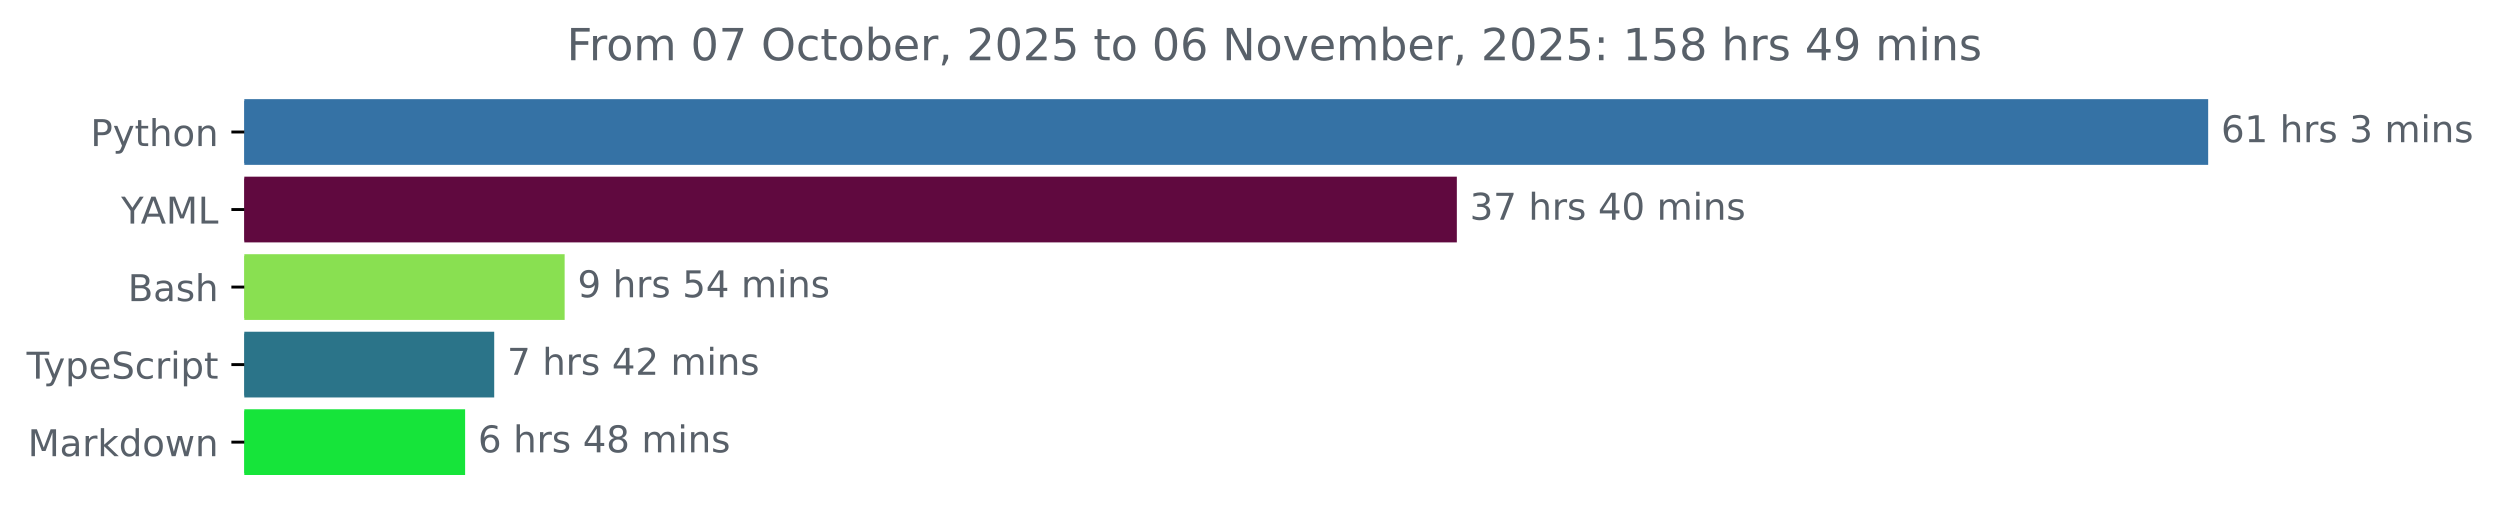
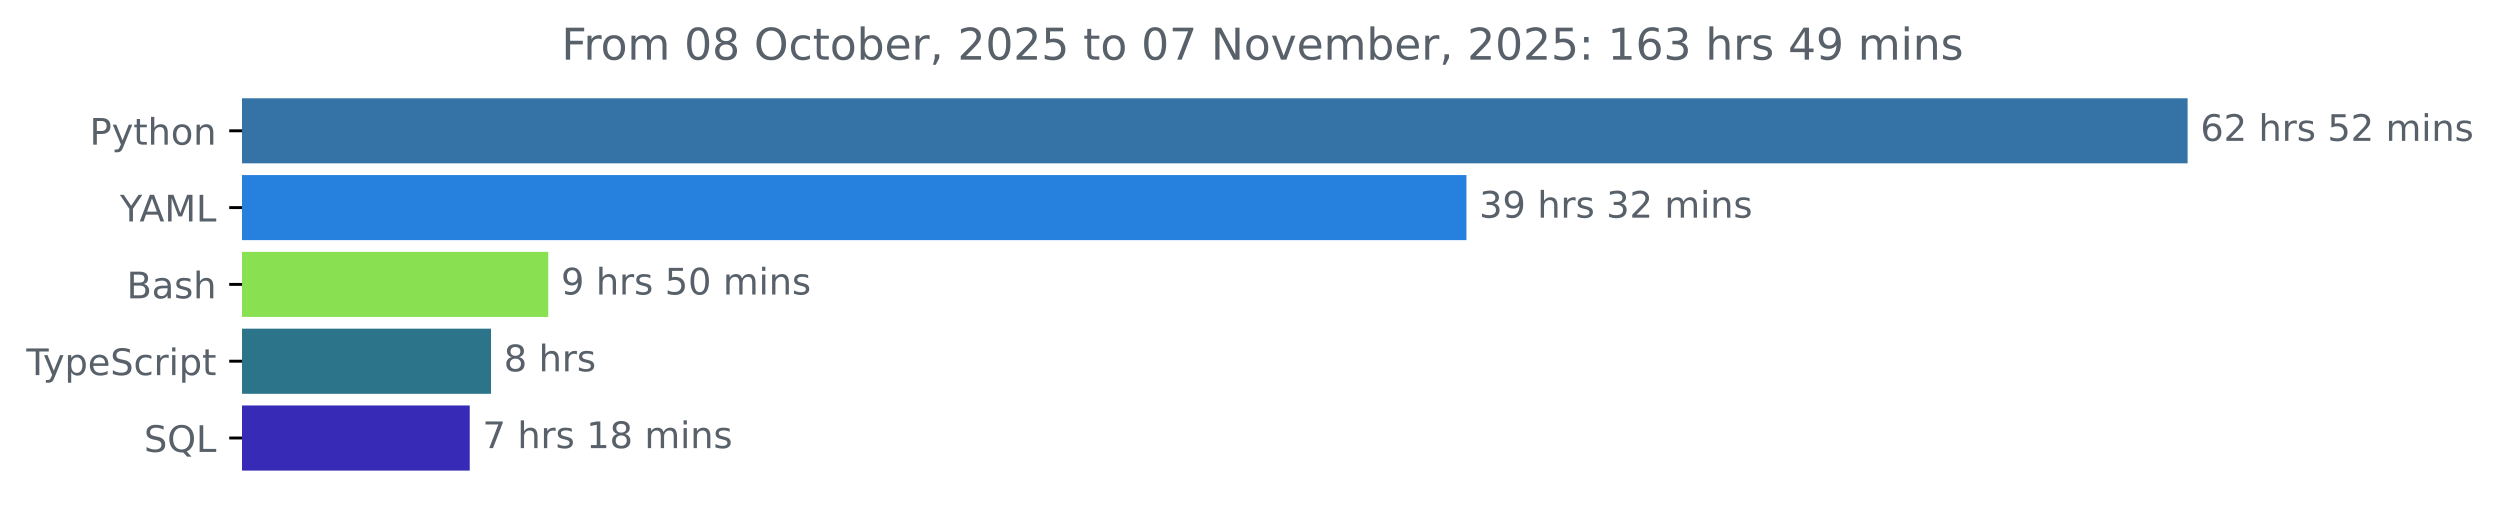
- <svg xmlns="http://www.w3.org/2000/svg" xmlns:xlink="http://www.w3.org/1999/xlink" width="677.144pt" height="140.398pt" viewBox="0 0 677.144 140.398" version="1.1">
+ <svg xmlns="http://www.w3.org/2000/svg" xmlns:xlink="http://www.w3.org/1999/xlink" width="683.507pt" height="140.398pt" viewBox="0 0 683.507 140.398" version="1.1">
  <defs>
    <style type="text/css">*{stroke-linejoin: round; stroke-linecap: butt}</style>
  </defs>
  <g id="figure_1">
    <g id="patch_1">
-       <path d="M -0 140.398  L 677.144 140.398  L 677.144 0  L -0 0  L -0 140.398  z " style="fill: none" />
+       <path d="M -0 140.398  L 683.507 140.398  L 683.507 0  L -0 0  L -0 140.398  z " style="fill: none" />
    </g>
    <g id="axes_1">
      <g id="patch_2">
-         <path d="M 66.17 27.358  L 597.599 27.358  L 597.599 44.158  L 66.17 44.158  z " clip-path="url(#p593eac922d)" style="fill: #3572a5; stroke: #3572a5; stroke-linejoin: miter" />
+         <path d="M 66.17 27.358  L 597.599 27.358  L 597.599 44.158  L 66.17 44.158  z " clip-path="url(#pe3e52dd990)" style="fill: #3572a5; stroke: #3572a5; stroke-linejoin: miter" />
      </g>
      <g id="patch_3">
-         <path d="M 66.17 48.358  L 394.097 48.358  L 394.097 65.158  L 66.17 65.158  z " clip-path="url(#p593eac922d)" style="fill: #60093f; stroke: #60093f; stroke-linejoin: miter" />
+         <path d="M 66.17 48.358  L 400.425 48.358  L 400.425 65.158  L 66.17 65.158  z " clip-path="url(#pe3e52dd990)" style="fill: #2580de; stroke: #2580de; stroke-linejoin: miter" />
      </g>
      <g id="patch_4">
-         <path d="M 66.17 69.358  L 152.438 69.358  L 152.438 86.158  L 66.17 86.158  z " clip-path="url(#p593eac922d)" style="fill: #89e051; stroke: #89e051; stroke-linejoin: miter" />
+         <path d="M 66.17 69.358  L 149.388 69.358  L 149.388 86.158  L 66.17 86.158  z " clip-path="url(#pe3e52dd990)" style="fill: #89e051; stroke: #89e051; stroke-linejoin: miter" />
      </g>
      <g id="patch_5">
-         <path d="M 66.17 90.358  L 133.359 90.358  L 133.359 107.158  L 66.17 107.158  z " clip-path="url(#p593eac922d)" style="fill: #2b7489; stroke: #2b7489; stroke-linejoin: miter" />
+         <path d="M 66.17 90.358  L 133.741 90.358  L 133.741 107.158  L 66.17 107.158  z " clip-path="url(#pe3e52dd990)" style="fill: #2b7489; stroke: #2b7489; stroke-linejoin: miter" />
      </g>
      <g id="patch_6">
-         <path d="M 66.17 111.358  L 125.479 111.358  L 125.479 128.158  L 66.17 128.158  z " clip-path="url(#p593eac922d)" style="fill: #16e43a; stroke: #16e43a; stroke-linejoin: miter" />
+         <path d="M 66.17 111.358  L 127.926 111.358  L 127.926 128.158  L 66.17 128.158  z " clip-path="url(#pe3e52dd990)" style="fill: #362ab6; stroke: #362ab6; stroke-linejoin: miter" />
      </g>
      <g id="matplotlib.axis_1" />
      <g id="matplotlib.axis_2">
        <g id="ytick_1">
          <g id="line2d_1">
            <defs>
-               <path id="mde42cbfc48" d="M 0 0  L -3.5 0  " style="stroke: #000000; stroke-width: 0.8" />
+               <path id="mdf4b9f01d6" d="M 0 0  L -3.5 0  " style="stroke: #000000; stroke-width: 0.8" />
            </defs>
            <g>
-               <use xlink:href="#mde42cbfc48" x="66.17" y="35.758" style="stroke: #000000; stroke-width: 0.8" />
+               <use xlink:href="#mdf4b9f01d6" x="66.17" y="35.758" style="stroke: #000000; stroke-width: 0.8" />
            </g>
          </g>
          <g id="text_1">
            <g style="fill: #586069" transform="translate(24.50781 39.55734) scale(0.1 -0.1)">
              <defs>
                <path id="DejaVuSans-50" d="M 1259 4147  L 1259 2394  L 2053 2394  Q 2494 2394 2734 2622  Q 2975 2850 2975 3272  Q 2975 3691 2734 3919  Q 2494 4147 2053 4147  L 1259 4147  z M 628 4666  L 2053 4666  Q 2838 4666 3239 4311  Q 3641 3956 3641 3272  Q 3641 2581 3239 2228  Q 2838 1875 2053 1875  L 1259 1875  L 1259 0  L 628 0  L 628 4666  z " transform="scale(0.015625)" />
                <path id="DejaVuSans-79" d="M 2059 -325  Q 1816 -950 1584 -1140  Q 1353 -1331 966 -1331  L 506 -1331  L 506 -850  L 844 -850  Q 1081 -850 1212 -737  Q 1344 -625 1503 -206  L 1606 56  L 191 3500  L 800 3500  L 1894 763  L 2988 3500  L 3597 3500  L 2059 -325  z " transform="scale(0.015625)" />
                <path id="DejaVuSans-74" d="M 1172 4494  L 1172 3500  L 2356 3500  L 2356 3053  L 1172 3053  L 1172 1153  Q 1172 725 1289 603  Q 1406 481 1766 481  L 2356 481  L 2356 0  L 1766 0  Q 1100 0 847 248  Q 594 497 594 1153  L 594 3053  L 172 3053  L 172 3500  L 594 3500  L 594 4494  L 1172 4494  z " transform="scale(0.015625)" />
                <path id="DejaVuSans-68" d="M 3513 2113  L 3513 0  L 2938 0  L 2938 2094  Q 2938 2591 2744 2837  Q 2550 3084 2163 3084  Q 1697 3084 1428 2787  Q 1159 2491 1159 1978  L 1159 0  L 581 0  L 581 4863  L 1159 4863  L 1159 2956  Q 1366 3272 1645 3428  Q 1925 3584 2291 3584  Q 2894 3584 3203 3211  Q 3513 2838 3513 2113  z " transform="scale(0.015625)" />
                <path id="DejaVuSans-6f" d="M 1959 3097  Q 1497 3097 1228 2736  Q 959 2375 959 1747  Q 959 1119 1226 758  Q 1494 397 1959 397  Q 2419 397 2687 759  Q 2956 1122 2956 1747  Q 2956 2369 2687 2733  Q 2419 3097 1959 3097  z M 1959 3584  Q 2709 3584 3137 3096  Q 3566 2609 3566 1747  Q 3566 888 3137 398  Q 2709 -91 1959 -91  Q 1206 -91 779 398  Q 353 888 353 1747  Q 353 2609 779 3096  Q 1206 3584 1959 3584  z " transform="scale(0.015625)" />
                <path id="DejaVuSans-6e" d="M 3513 2113  L 3513 0  L 2938 0  L 2938 2094  Q 2938 2591 2744 2837  Q 2550 3084 2163 3084  Q 1697 3084 1428 2787  Q 1159 2491 1159 1978  L 1159 0  L 581 0  L 581 3500  L 1159 3500  L 1159 2956  Q 1366 3272 1645 3428  Q 1925 3584 2291 3584  Q 2894 3584 3203 3211  Q 3513 2838 3513 2113  z " transform="scale(0.015625)" />
              </defs>
              <use xlink:href="#DejaVuSans-50" />
              <use xlink:href="#DejaVuSans-79" x="60.303" />
              <use xlink:href="#DejaVuSans-74" x="119.482" />
              <use xlink:href="#DejaVuSans-68" x="158.691" />
              <use xlink:href="#DejaVuSans-6f" x="222.07" />
              <use xlink:href="#DejaVuSans-6e" x="283.252" />
            </g>
          </g>
        </g>
        <g id="ytick_2">
          <g id="line2d_2">
            <g>
-               <use xlink:href="#mde42cbfc48" x="66.17" y="56.758" style="stroke: #000000; stroke-width: 0.8" />
+               <use xlink:href="#mdf4b9f01d6" x="66.17" y="56.758" style="stroke: #000000; stroke-width: 0.8" />
            </g>
          </g>
          <g id="text_2">
            <g style="fill: #586069" transform="translate(32.79688 60.55734) scale(0.1 -0.1)">
              <defs>
                <path id="DejaVuSans-59" d="M -13 4666  L 666 4666  L 1959 2747  L 3244 4666  L 3922 4666  L 2272 2222  L 2272 0  L 1638 0  L 1638 2222  L -13 4666  z " transform="scale(0.015625)" />
                <path id="DejaVuSans-41" d="M 2188 4044  L 1331 1722  L 3047 1722  L 2188 4044  z M 1831 4666  L 2547 4666  L 4325 0  L 3669 0  L 3244 1197  L 1141 1197  L 716 0  L 50 0  L 1831 4666  z " transform="scale(0.015625)" />
                <path id="DejaVuSans-4d" d="M 628 4666  L 1569 4666  L 2759 1491  L 3956 4666  L 4897 4666  L 4897 0  L 4281 0  L 4281 4097  L 3078 897  L 2444 897  L 1241 4097  L 1241 0  L 628 0  L 628 4666  z " transform="scale(0.015625)" />
                <path id="DejaVuSans-4c" d="M 628 4666  L 1259 4666  L 1259 531  L 3531 531  L 3531 0  L 628 0  L 628 4666  z " transform="scale(0.015625)" />
              </defs>
              <use xlink:href="#DejaVuSans-59" />
              <use xlink:href="#DejaVuSans-41" x="53.334" />
              <use xlink:href="#DejaVuSans-4d" x="121.742" />
              <use xlink:href="#DejaVuSans-4c" x="208.021" />
            </g>
          </g>
        </g>
        <g id="ytick_3">
          <g id="line2d_3">
            <g>
-               <use xlink:href="#mde42cbfc48" x="66.17" y="77.758" style="stroke: #000000; stroke-width: 0.8" />
+               <use xlink:href="#mdf4b9f01d6" x="66.17" y="77.758" style="stroke: #000000; stroke-width: 0.8" />
            </g>
          </g>
          <g id="text_3">
            <g style="fill: #586069" transform="translate(34.63437 81.55734) scale(0.1 -0.1)">
              <defs>
                <path id="DejaVuSans-42" d="M 1259 2228  L 1259 519  L 2272 519  Q 2781 519 3026 730  Q 3272 941 3272 1375  Q 3272 1813 3026 2020  Q 2781 2228 2272 2228  L 1259 2228  z M 1259 4147  L 1259 2741  L 2194 2741  Q 2656 2741 2882 2914  Q 3109 3088 3109 3444  Q 3109 3797 2882 3972  Q 2656 4147 2194 4147  L 1259 4147  z M 628 4666  L 2241 4666  Q 2963 4666 3353 4366  Q 3744 4066 3744 3513  Q 3744 3084 3544 2831  Q 3344 2578 2956 2516  Q 3422 2416 3680 2098  Q 3938 1781 3938 1306  Q 3938 681 3513 340  Q 3088 0 2303 0  L 628 0  L 628 4666  z " transform="scale(0.015625)" />
                <path id="DejaVuSans-61" d="M 2194 1759  Q 1497 1759 1228 1600  Q 959 1441 959 1056  Q 959 750 1161 570  Q 1363 391 1709 391  Q 2188 391 2477 730  Q 2766 1069 2766 1631  L 2766 1759  L 2194 1759  z M 3341 1997  L 3341 0  L 2766 0  L 2766 531  Q 2569 213 2275 61  Q 1981 -91 1556 -91  Q 1019 -91 701 211  Q 384 513 384 1019  Q 384 1609 779 1909  Q 1175 2209 1959 2209  L 2766 2209  L 2766 2266  Q 2766 2663 2505 2880  Q 2244 3097 1772 3097  Q 1472 3097 1187 3025  Q 903 2953 641 2809  L 641 3341  Q 956 3463 1253 3523  Q 1550 3584 1831 3584  Q 2591 3584 2966 3190  Q 3341 2797 3341 1997  z " transform="scale(0.015625)" />
                <path id="DejaVuSans-73" d="M 2834 3397  L 2834 2853  Q 2591 2978 2328 3040  Q 2066 3103 1784 3103  Q 1356 3103 1142 2972  Q 928 2841 928 2578  Q 928 2378 1081 2264  Q 1234 2150 1697 2047  L 1894 2003  Q 2506 1872 2764 1633  Q 3022 1394 3022 966  Q 3022 478 2636 193  Q 2250 -91 1575 -91  Q 1294 -91 989 -36  Q 684 19 347 128  L 347 722  Q 666 556 975 473  Q 1284 391 1588 391  Q 1994 391 2212 530  Q 2431 669 2431 922  Q 2431 1156 2273 1281  Q 2116 1406 1581 1522  L 1381 1569  Q 847 1681 609 1914  Q 372 2147 372 2553  Q 372 3047 722 3315  Q 1072 3584 1716 3584  Q 2034 3584 2315 3537  Q 2597 3491 2834 3397  z " transform="scale(0.015625)" />
              </defs>
              <use xlink:href="#DejaVuSans-42" />
              <use xlink:href="#DejaVuSans-61" x="68.604" />
              <use xlink:href="#DejaVuSans-73" x="129.883" />
              <use xlink:href="#DejaVuSans-68" x="181.982" />
            </g>
          </g>
        </g>
        <g id="ytick_4">
          <g id="line2d_4">
            <g>
-               <use xlink:href="#mde42cbfc48" x="66.17" y="98.758" style="stroke: #000000; stroke-width: 0.8" />
+               <use xlink:href="#mdf4b9f01d6" x="66.17" y="98.758" style="stroke: #000000; stroke-width: 0.8" />
            </g>
          </g>
          <g id="text_4">
            <g style="fill: #586069" transform="translate(7.2 102.5573) scale(0.1 -0.1)">
              <defs>
                <path id="DejaVuSans-54" d="M -19 4666  L 3928 4666  L 3928 4134  L 2272 4134  L 2272 0  L 1638 0  L 1638 4134  L -19 4134  L -19 4666  z " transform="scale(0.015625)" />
                <path id="DejaVuSans-70" d="M 1159 525  L 1159 -1331  L 581 -1331  L 581 3500  L 1159 3500  L 1159 2969  Q 1341 3281 1617 3432  Q 1894 3584 2278 3584  Q 2916 3584 3314 3078  Q 3713 2572 3713 1747  Q 3713 922 3314 415  Q 2916 -91 2278 -91  Q 1894 -91 1617 61  Q 1341 213 1159 525  z M 3116 1747  Q 3116 2381 2855 2742  Q 2594 3103 2138 3103  Q 1681 3103 1420 2742  Q 1159 2381 1159 1747  Q 1159 1113 1420 752  Q 1681 391 2138 391  Q 2594 391 2855 752  Q 3116 1113 3116 1747  z " transform="scale(0.015625)" />
                <path id="DejaVuSans-65" d="M 3597 1894  L 3597 1613  L 953 1613  Q 991 1019 1311 708  Q 1631 397 2203 397  Q 2534 397 2845 478  Q 3156 559 3463 722  L 3463 178  Q 3153 47 2828 -22  Q 2503 -91 2169 -91  Q 1331 -91 842 396  Q 353 884 353 1716  Q 353 2575 817 3079  Q 1281 3584 2069 3584  Q 2775 3584 3186 3129  Q 3597 2675 3597 1894  z M 3022 2063  Q 3016 2534 2758 2815  Q 2500 3097 2075 3097  Q 1594 3097 1305 2825  Q 1016 2553 972 2059  L 3022 2063  z " transform="scale(0.015625)" />
                <path id="DejaVuSans-53" d="M 3425 4513  L 3425 3897  Q 3066 4069 2747 4153  Q 2428 4238 2131 4238  Q 1616 4238 1336 4038  Q 1056 3838 1056 3469  Q 1056 3159 1242 3001  Q 1428 2844 1947 2747  L 2328 2669  Q 3034 2534 3370 2195  Q 3706 1856 3706 1288  Q 3706 609 3251 259  Q 2797 -91 1919 -91  Q 1588 -91 1214 -16  Q 841 59 441 206  L 441 856  Q 825 641 1194 531  Q 1563 422 1919 422  Q 2459 422 2753 634  Q 3047 847 3047 1241  Q 3047 1584 2836 1778  Q 2625 1972 2144 2069  L 1759 2144  Q 1053 2284 737 2584  Q 422 2884 422 3419  Q 422 4038 858 4394  Q 1294 4750 2059 4750  Q 2388 4750 2728 4690  Q 3069 4631 3425 4513  z " transform="scale(0.015625)" />
                <path id="DejaVuSans-63" d="M 3122 3366  L 3122 2828  Q 2878 2963 2633 3030  Q 2388 3097 2138 3097  Q 1578 3097 1268 2742  Q 959 2388 959 1747  Q 959 1106 1268 751  Q 1578 397 2138 397  Q 2388 397 2633 464  Q 2878 531 3122 666  L 3122 134  Q 2881 22 2623 -34  Q 2366 -91 2075 -91  Q 1284 -91 818 406  Q 353 903 353 1747  Q 353 2603 823 3093  Q 1294 3584 2113 3584  Q 2378 3584 2631 3529  Q 2884 3475 3122 3366  z " transform="scale(0.015625)" />
                <path id="DejaVuSans-72" d="M 2631 2963  Q 2534 3019 2420 3045  Q 2306 3072 2169 3072  Q 1681 3072 1420 2755  Q 1159 2438 1159 1844  L 1159 0  L 581 0  L 581 3500  L 1159 3500  L 1159 2956  Q 1341 3275 1631 3429  Q 1922 3584 2338 3584  Q 2397 3584 2469 3576  Q 2541 3569 2628 3553  L 2631 2963  z " transform="scale(0.015625)" />
                <path id="DejaVuSans-69" d="M 603 3500  L 1178 3500  L 1178 0  L 603 0  L 603 3500  z M 603 4863  L 1178 4863  L 1178 4134  L 603 4134  L 603 4863  z " transform="scale(0.015625)" />
              </defs>
              <use xlink:href="#DejaVuSans-54" />
              <use xlink:href="#DejaVuSans-79" x="45.459" />
              <use xlink:href="#DejaVuSans-70" x="104.639" />
              <use xlink:href="#DejaVuSans-65" x="168.115" />
              <use xlink:href="#DejaVuSans-53" x="229.639" />
              <use xlink:href="#DejaVuSans-63" x="293.115" />
              <use xlink:href="#DejaVuSans-72" x="348.096" />
              <use xlink:href="#DejaVuSans-69" x="389.209" />
              <use xlink:href="#DejaVuSans-70" x="416.992" />
              <use xlink:href="#DejaVuSans-74" x="480.469" />
            </g>
          </g>
        </g>
        <g id="ytick_5">
          <g id="line2d_5">
            <g>
-               <use xlink:href="#mde42cbfc48" x="66.17" y="119.758" style="stroke: #000000; stroke-width: 0.8" />
+               <use xlink:href="#mdf4b9f01d6" x="66.17" y="119.758" style="stroke: #000000; stroke-width: 0.8" />
            </g>
          </g>
          <g id="text_5">
-             <g style="fill: #586069" transform="translate(7.529688 123.5573) scale(0.1 -0.1)">
-               <defs>
-                 <path id="DejaVuSans-6b" d="M 581 4863  L 1159 4863  L 1159 1991  L 2875 3500  L 3609 3500  L 1753 1863  L 3688 0  L 2938 0  L 1159 1709  L 1159 0  L 581 0  L 581 4863  z " transform="scale(0.015625)" />
-                 <path id="DejaVuSans-64" d="M 2906 2969  L 2906 4863  L 3481 4863  L 3481 0  L 2906 0  L 2906 525  Q 2725 213 2448 61  Q 2172 -91 1784 -91  Q 1150 -91 751 415  Q 353 922 353 1747  Q 353 2572 751 3078  Q 1150 3584 1784 3584  Q 2172 3584 2448 3432  Q 2725 3281 2906 2969  z M 947 1747  Q 947 1113 1208 752  Q 1469 391 1925 391  Q 2381 391 2643 752  Q 2906 1113 2906 1747  Q 2906 2381 2643 2742  Q 2381 3103 1925 3103  Q 1469 3103 1208 2742  Q 947 2381 947 1747  z " transform="scale(0.015625)" />
-                 <path id="DejaVuSans-77" d="M 269 3500  L 844 3500  L 1563 769  L 2278 3500  L 2956 3500  L 3675 769  L 4391 3500  L 4966 3500  L 4050 0  L 3372 0  L 2619 2869  L 1863 0  L 1184 0  L 269 3500  z " transform="scale(0.015625)" />
-               </defs>
-               <use xlink:href="#DejaVuSans-4d" />
-               <use xlink:href="#DejaVuSans-61" x="86.279" />
-               <use xlink:href="#DejaVuSans-72" x="147.559" />
-               <use xlink:href="#DejaVuSans-6b" x="188.672" />
-               <use xlink:href="#DejaVuSans-64" x="246.582" />
-               <use xlink:href="#DejaVuSans-6f" x="310.059" />
-               <use xlink:href="#DejaVuSans-77" x="371.24" />
-               <use xlink:href="#DejaVuSans-6e" x="453.027" />
+             <g style="fill: #586069" transform="translate(39.37812 123.5573) scale(0.1 -0.1)">
+               <defs>
+                 <path id="DejaVuSans-51" d="M 2522 4238  Q 1834 4238 1429 3725  Q 1025 3213 1025 2328  Q 1025 1447 1429 934  Q 1834 422 2522 422  Q 3209 422 3611 934  Q 4013 1447 4013 2328  Q 4013 3213 3611 3725  Q 3209 4238 2522 4238  z M 3406 84  L 4238 -825  L 3475 -825  L 2784 -78  Q 2681 -84 2626 -87  Q 2572 -91 2522 -91  Q 1538 -91 948 567  Q 359 1225 359 2328  Q 359 3434 948 4092  Q 1538 4750 2522 4750  Q 3503 4750 4090 4092  Q 4678 3434 4678 2328  Q 4678 1516 4351 937  Q 4025 359 3406 84  z " transform="scale(0.015625)" />
+               </defs>
+               <use xlink:href="#DejaVuSans-53" />
+               <use xlink:href="#DejaVuSans-51" x="63.477" />
+               <use xlink:href="#DejaVuSans-4c" x="142.188" />
            </g>
          </g>
        </g>
      </g>
      <g id="text_6">
        <g style="fill: #586069" transform="translate(601.5989 38.5175) scale(0.1 -0.1)">
          <defs>
            <path id="DejaVuSans-36" d="M 2113 2584  Q 1688 2584 1439 2293  Q 1191 2003 1191 1497  Q 1191 994 1439 701  Q 1688 409 2113 409  Q 2538 409 2786 701  Q 3034 994 3034 1497  Q 3034 2003 2786 2293  Q 2538 2584 2113 2584  z M 3366 4563  L 3366 3988  Q 3128 4100 2886 4159  Q 2644 4219 2406 4219  Q 1781 4219 1451 3797  Q 1122 3375 1075 2522  Q 1259 2794 1537 2939  Q 1816 3084 2150 3084  Q 2853 3084 3261 2657  Q 3669 2231 3669 1497  Q 3669 778 3244 343  Q 2819 -91 2113 -91  Q 1303 -91 875 529  Q 447 1150 447 2328  Q 447 3434 972 4092  Q 1497 4750 2381 4750  Q 2619 4750 2861 4703  Q 3103 4656 3366 4563  z " transform="scale(0.015625)" />
-             <path id="DejaVuSans-31" d="M 794 531  L 1825 531  L 1825 4091  L 703 3866  L 703 4441  L 1819 4666  L 2450 4666  L 2450 531  L 3481 531  L 3481 0  L 794 0  L 794 531  z " transform="scale(0.015625)" />
+             <path id="DejaVuSans-32" d="M 1228 531  L 3431 531  L 3431 0  L 469 0  L 469 531  Q 828 903 1448 1529  Q 2069 2156 2228 2338  Q 2531 2678 2651 2914  Q 2772 3150 2772 3378  Q 2772 3750 2511 3984  Q 2250 4219 1831 4219  Q 1534 4219 1204 4116  Q 875 4013 500 3803  L 500 4441  Q 881 4594 1212 4672  Q 1544 4750 1819 4750  Q 2544 4750 2975 4387  Q 3406 4025 3406 3419  Q 3406 3131 3298 2873  Q 3191 2616 2906 2266  Q 2828 2175 2409 1742  Q 1991 1309 1228 531  z " transform="scale(0.015625)" />
            <path id="DejaVuSans-20" transform="scale(0.015625)" />
+             <path id="DejaVuSans-35" d="M 691 4666  L 3169 4666  L 3169 4134  L 1269 4134  L 1269 2991  Q 1406 3038 1543 3061  Q 1681 3084 1819 3084  Q 2600 3084 3056 2656  Q 3513 2228 3513 1497  Q 3513 744 3044 326  Q 2575 -91 1722 -91  Q 1428 -91 1123 -41  Q 819 9 494 109  L 494 744  Q 775 591 1075 516  Q 1375 441 1709 441  Q 2250 441 2565 725  Q 2881 1009 2881 1497  Q 2881 1984 2565 2268  Q 2250 2553 1709 2553  Q 1456 2553 1204 2497  Q 953 2441 691 2322  L 691 4666  z " transform="scale(0.015625)" />
+             <path id="DejaVuSans-6d" d="M 3328 2828  Q 3544 3216 3844 3400  Q 4144 3584 4550 3584  Q 5097 3584 5394 3201  Q 5691 2819 5691 2113  L 5691 0  L 5113 0  L 5113 2094  Q 5113 2597 4934 2840  Q 4756 3084 4391 3084  Q 3944 3084 3684 2787  Q 3425 2491 3425 1978  L 3425 0  L 2847 0  L 2847 2094  Q 2847 2600 2669 2842  Q 2491 3084 2119 3084  Q 1678 3084 1418 2786  Q 1159 2488 1159 1978  L 1159 0  L 581 0  L 581 3500  L 1159 3500  L 1159 2956  Q 1356 3278 1631 3431  Q 1906 3584 2284 3584  Q 2666 3584 2933 3390  Q 3200 3197 3328 2828  z " transform="scale(0.015625)" />
+           </defs>
+           <use xlink:href="#DejaVuSans-36" />
+           <use xlink:href="#DejaVuSans-32" x="63.623" />
+           <use xlink:href="#DejaVuSans-20" x="127.246" />
+           <use xlink:href="#DejaVuSans-68" x="159.033" />
+           <use xlink:href="#DejaVuSans-72" x="222.412" />
+           <use xlink:href="#DejaVuSans-73" x="263.525" />
+           <use xlink:href="#DejaVuSans-20" x="315.625" />
+           <use xlink:href="#DejaVuSans-35" x="347.412" />
+           <use xlink:href="#DejaVuSans-32" x="411.035" />
+           <use xlink:href="#DejaVuSans-20" x="474.658" />
+           <use xlink:href="#DejaVuSans-6d" x="506.445" />
+           <use xlink:href="#DejaVuSans-69" x="603.857" />
+           <use xlink:href="#DejaVuSans-6e" x="631.641" />
+           <use xlink:href="#DejaVuSans-73" x="695.02" />
+         </g>
+       </g>
+       <g id="text_7">
+         <g style="fill: #586069" transform="translate(404.4248 59.5175) scale(0.1 -0.1)">
+           <defs>
            <path id="DejaVuSans-33" d="M 2597 2516  Q 3050 2419 3304 2112  Q 3559 1806 3559 1356  Q 3559 666 3084 287  Q 2609 -91 1734 -91  Q 1441 -91 1130 -33  Q 819 25 488 141  L 488 750  Q 750 597 1062 519  Q 1375 441 1716 441  Q 2309 441 2620 675  Q 2931 909 2931 1356  Q 2931 1769 2642 2001  Q 2353 2234 1838 2234  L 1294 2234  L 1294 2753  L 1863 2753  Q 2328 2753 2575 2939  Q 2822 3125 2822 3475  Q 2822 3834 2567 4026  Q 2313 4219 1838 4219  Q 1578 4219 1281 4162  Q 984 4106 628 3988  L 628 4550  Q 988 4650 1302 4700  Q 1616 4750 1894 4750  Q 2613 4750 3031 4423  Q 3450 4097 3450 3541  Q 3450 3153 3228 2886  Q 3006 2619 2597 2516  z " transform="scale(0.015625)" />
-             <path id="DejaVuSans-6d" d="M 3328 2828  Q 3544 3216 3844 3400  Q 4144 3584 4550 3584  Q 5097 3584 5394 3201  Q 5691 2819 5691 2113  L 5691 0  L 5113 0  L 5113 2094  Q 5113 2597 4934 2840  Q 4756 3084 4391 3084  Q 3944 3084 3684 2787  Q 3425 2491 3425 1978  L 3425 0  L 2847 0  L 2847 2094  Q 2847 2600 2669 2842  Q 2491 3084 2119 3084  Q 1678 3084 1418 2786  Q 1159 2488 1159 1978  L 1159 0  L 581 0  L 581 3500  L 1159 3500  L 1159 2956  Q 1356 3278 1631 3431  Q 1906 3584 2284 3584  Q 2666 3584 2933 3390  Q 3200 3197 3328 2828  z " transform="scale(0.015625)" />
-           </defs>
-           <use xlink:href="#DejaVuSans-36" />
-           <use xlink:href="#DejaVuSans-31" x="63.623" />
+             <path id="DejaVuSans-39" d="M 703 97  L 703 672  Q 941 559 1184 500  Q 1428 441 1663 441  Q 2288 441 2617 861  Q 2947 1281 2994 2138  Q 2813 1869 2534 1725  Q 2256 1581 1919 1581  Q 1219 1581 811 2004  Q 403 2428 403 3163  Q 403 3881 828 4315  Q 1253 4750 1959 4750  Q 2769 4750 3195 4129  Q 3622 3509 3622 2328  Q 3622 1225 3098 567  Q 2575 -91 1691 -91  Q 1453 -91 1209 -44  Q 966 3 703 97  z M 1959 2075  Q 2384 2075 2632 2365  Q 2881 2656 2881 3163  Q 2881 3666 2632 3958  Q 2384 4250 1959 4250  Q 1534 4250 1286 3958  Q 1038 3666 1038 3163  Q 1038 2656 1286 2365  Q 1534 2075 1959 2075  z " transform="scale(0.015625)" />
+           </defs>
+           <use xlink:href="#DejaVuSans-33" />
+           <use xlink:href="#DejaVuSans-39" x="63.623" />
          <use xlink:href="#DejaVuSans-20" x="127.246" />
          <use xlink:href="#DejaVuSans-68" x="159.033" />
          <use xlink:href="#DejaVuSans-72" x="222.412" />
          <use xlink:href="#DejaVuSans-73" x="263.525" />
          <use xlink:href="#DejaVuSans-20" x="315.625" />
          <use xlink:href="#DejaVuSans-33" x="347.412" />
-           <use xlink:href="#DejaVuSans-20" x="411.035" />
-           <use xlink:href="#DejaVuSans-6d" x="442.822" />
-           <use xlink:href="#DejaVuSans-69" x="540.234" />
-           <use xlink:href="#DejaVuSans-6e" x="568.018" />
-           <use xlink:href="#DejaVuSans-73" x="631.396" />
-         </g>
-       </g>
-       <g id="text_7">
-         <g style="fill: #586069" transform="translate(398.0966 59.5175) scale(0.1 -0.1)">
-           <defs>
-             <path id="DejaVuSans-37" d="M 525 4666  L 3525 4666  L 3525 4397  L 1831 0  L 1172 0  L 2766 4134  L 525 4134  L 525 4666  z " transform="scale(0.015625)" />
-             <path id="DejaVuSans-34" d="M 2419 4116  L 825 1625  L 2419 1625  L 2419 4116  z M 2253 4666  L 3047 4666  L 3047 1625  L 3713 1625  L 3713 1100  L 3047 1100  L 3047 0  L 2419 0  L 2419 1100  L 313 1100  L 313 1709  L 2253 4666  z " transform="scale(0.015625)" />
-             <path id="DejaVuSans-30" d="M 2034 4250  Q 1547 4250 1301 3770  Q 1056 3291 1056 2328  Q 1056 1369 1301 889  Q 1547 409 2034 409  Q 2525 409 2770 889  Q 3016 1369 3016 2328  Q 3016 3291 2770 3770  Q 2525 4250 2034 4250  z M 2034 4750  Q 2819 4750 3233 4129  Q 3647 3509 3647 2328  Q 3647 1150 3233 529  Q 2819 -91 2034 -91  Q 1250 -91 836 529  Q 422 1150 422 2328  Q 422 3509 836 4129  Q 1250 4750 2034 4750  z " transform="scale(0.015625)" />
-           </defs>
-           <use xlink:href="#DejaVuSans-33" />
-           <use xlink:href="#DejaVuSans-37" x="63.623" />
-           <use xlink:href="#DejaVuSans-20" x="127.246" />
-           <use xlink:href="#DejaVuSans-68" x="159.033" />
-           <use xlink:href="#DejaVuSans-72" x="222.412" />
-           <use xlink:href="#DejaVuSans-73" x="263.525" />
-           <use xlink:href="#DejaVuSans-20" x="315.625" />
-           <use xlink:href="#DejaVuSans-34" x="347.412" />
-           <use xlink:href="#DejaVuSans-30" x="411.035" />
+           <use xlink:href="#DejaVuSans-32" x="411.035" />
          <use xlink:href="#DejaVuSans-20" x="474.658" />
          <use xlink:href="#DejaVuSans-6d" x="506.445" />
          <use xlink:href="#DejaVuSans-69" x="603.857" />
          <use xlink:href="#DejaVuSans-6e" x="631.641" />
          <use xlink:href="#DejaVuSans-73" x="695.02" />
        </g>
      </g>
      <g id="text_8">
-         <g style="fill: #586069" transform="translate(156.4376 80.5175) scale(0.1 -0.1)">
-           <defs>
-             <path id="DejaVuSans-39" d="M 703 97  L 703 672  Q 941 559 1184 500  Q 1428 441 1663 441  Q 2288 441 2617 861  Q 2947 1281 2994 2138  Q 2813 1869 2534 1725  Q 2256 1581 1919 1581  Q 1219 1581 811 2004  Q 403 2428 403 3163  Q 403 3881 828 4315  Q 1253 4750 1959 4750  Q 2769 4750 3195 4129  Q 3622 3509 3622 2328  Q 3622 1225 3098 567  Q 2575 -91 1691 -91  Q 1453 -91 1209 -44  Q 966 3 703 97  z M 1959 2075  Q 2384 2075 2632 2365  Q 2881 2656 2881 3163  Q 2881 3666 2632 3958  Q 2384 4250 1959 4250  Q 1534 4250 1286 3958  Q 1038 3666 1038 3163  Q 1038 2656 1286 2365  Q 1534 2075 1959 2075  z " transform="scale(0.015625)" />
-             <path id="DejaVuSans-35" d="M 691 4666  L 3169 4666  L 3169 4134  L 1269 4134  L 1269 2991  Q 1406 3038 1543 3061  Q 1681 3084 1819 3084  Q 2600 3084 3056 2656  Q 3513 2228 3513 1497  Q 3513 744 3044 326  Q 2575 -91 1722 -91  Q 1428 -91 1123 -41  Q 819 9 494 109  L 494 744  Q 775 591 1075 516  Q 1375 441 1709 441  Q 2250 441 2565 725  Q 2881 1009 2881 1497  Q 2881 1984 2565 2268  Q 2250 2553 1709 2553  Q 1456 2553 1204 2497  Q 953 2441 691 2322  L 691 4666  z " transform="scale(0.015625)" />
+         <g style="fill: #586069" transform="translate(153.3878 80.5175) scale(0.1 -0.1)">
+           <defs>
+             <path id="DejaVuSans-30" d="M 2034 4250  Q 1547 4250 1301 3770  Q 1056 3291 1056 2328  Q 1056 1369 1301 889  Q 1547 409 2034 409  Q 2525 409 2770 889  Q 3016 1369 3016 2328  Q 3016 3291 2770 3770  Q 2525 4250 2034 4250  z M 2034 4750  Q 2819 4750 3233 4129  Q 3647 3509 3647 2328  Q 3647 1150 3233 529  Q 2819 -91 2034 -91  Q 1250 -91 836 529  Q 422 1150 422 2328  Q 422 3509 836 4129  Q 1250 4750 2034 4750  z " transform="scale(0.015625)" />
          </defs>
          <use xlink:href="#DejaVuSans-39" />
          <use xlink:href="#DejaVuSans-20" x="63.623" />
          <use xlink:href="#DejaVuSans-68" x="95.41" />
          <use xlink:href="#DejaVuSans-72" x="158.789" />
          <use xlink:href="#DejaVuSans-73" x="199.902" />
          <use xlink:href="#DejaVuSans-20" x="252.002" />
          <use xlink:href="#DejaVuSans-35" x="283.789" />
-           <use xlink:href="#DejaVuSans-34" x="347.412" />
+           <use xlink:href="#DejaVuSans-30" x="347.412" />
          <use xlink:href="#DejaVuSans-20" x="411.035" />
          <use xlink:href="#DejaVuSans-6d" x="442.822" />
          <use xlink:href="#DejaVuSans-69" x="540.234" />
          <use xlink:href="#DejaVuSans-6e" x="568.018" />
          <use xlink:href="#DejaVuSans-73" x="631.396" />
        </g>
      </g>
      <g id="text_9">
-         <g style="fill: #586069" transform="translate(137.3593 101.5175) scale(0.1 -0.1)">
-           <defs>
-             <path id="DejaVuSans-32" d="M 1228 531  L 3431 531  L 3431 0  L 469 0  L 469 531  Q 828 903 1448 1529  Q 2069 2156 2228 2338  Q 2531 2678 2651 2914  Q 2772 3150 2772 3378  Q 2772 3750 2511 3984  Q 2250 4219 1831 4219  Q 1534 4219 1204 4116  Q 875 4013 500 3803  L 500 4441  Q 881 4594 1212 4672  Q 1544 4750 1819 4750  Q 2544 4750 2975 4387  Q 3406 4025 3406 3419  Q 3406 3131 3298 2873  Q 3191 2616 2906 2266  Q 2828 2175 2409 1742  Q 1991 1309 1228 531  z " transform="scale(0.015625)" />
+         <g style="fill: #586069" transform="translate(137.7412 101.5175) scale(0.1 -0.1)">
+           <defs>
+             <path id="DejaVuSans-38" d="M 2034 2216  Q 1584 2216 1326 1975  Q 1069 1734 1069 1313  Q 1069 891 1326 650  Q 1584 409 2034 409  Q 2484 409 2743 651  Q 3003 894 3003 1313  Q 3003 1734 2745 1975  Q 2488 2216 2034 2216  z M 1403 2484  Q 997 2584 770 2862  Q 544 3141 544 3541  Q 544 4100 942 4425  Q 1341 4750 2034 4750  Q 2731 4750 3128 4425  Q 3525 4100 3525 3541  Q 3525 3141 3298 2862  Q 3072 2584 2669 2484  Q 3125 2378 3379 2068  Q 3634 1759 3634 1313  Q 3634 634 3220 271  Q 2806 -91 2034 -91  Q 1263 -91 848 271  Q 434 634 434 1313  Q 434 1759 690 2068  Q 947 2378 1403 2484  z M 1172 3481  Q 1172 3119 1398 2916  Q 1625 2713 2034 2713  Q 2441 2713 2670 2916  Q 2900 3119 2900 3481  Q 2900 3844 2670 4047  Q 2441 4250 2034 4250  Q 1625 4250 1398 4047  Q 1172 3844 1172 3481  z " transform="scale(0.015625)" />
+           </defs>
+           <use xlink:href="#DejaVuSans-38" />
+           <use xlink:href="#DejaVuSans-20" x="63.623" />
+           <use xlink:href="#DejaVuSans-68" x="95.41" />
+           <use xlink:href="#DejaVuSans-72" x="158.789" />
+           <use xlink:href="#DejaVuSans-73" x="199.902" />
+         </g>
+       </g>
+       <g id="text_10">
+         <g style="fill: #586069" transform="translate(131.9257 122.5175) scale(0.1 -0.1)">
+           <defs>
+             <path id="DejaVuSans-37" d="M 525 4666  L 3525 4666  L 3525 4397  L 1831 0  L 1172 0  L 2766 4134  L 525 4134  L 525 4666  z " transform="scale(0.015625)" />
+             <path id="DejaVuSans-31" d="M 794 531  L 1825 531  L 1825 4091  L 703 3866  L 703 4441  L 1819 4666  L 2450 4666  L 2450 531  L 3481 531  L 3481 0  L 794 0  L 794 531  z " transform="scale(0.015625)" />
          </defs>
          <use xlink:href="#DejaVuSans-37" />
          <use xlink:href="#DejaVuSans-20" x="63.623" />
          <use xlink:href="#DejaVuSans-68" x="95.41" />
          <use xlink:href="#DejaVuSans-72" x="158.789" />
          <use xlink:href="#DejaVuSans-73" x="199.902" />
          <use xlink:href="#DejaVuSans-20" x="252.002" />
-           <use xlink:href="#DejaVuSans-34" x="283.789" />
-           <use xlink:href="#DejaVuSans-32" x="347.412" />
-           <use xlink:href="#DejaVuSans-20" x="411.035" />
-           <use xlink:href="#DejaVuSans-6d" x="442.822" />
-           <use xlink:href="#DejaVuSans-69" x="540.234" />
-           <use xlink:href="#DejaVuSans-6e" x="568.018" />
-           <use xlink:href="#DejaVuSans-73" x="631.396" />
-         </g>
-       </g>
-       <g id="text_10">
-         <g style="fill: #586069" transform="translate(129.4791 122.5175) scale(0.1 -0.1)">
-           <defs>
-             <path id="DejaVuSans-38" d="M 2034 2216  Q 1584 2216 1326 1975  Q 1069 1734 1069 1313  Q 1069 891 1326 650  Q 1584 409 2034 409  Q 2484 409 2743 651  Q 3003 894 3003 1313  Q 3003 1734 2745 1975  Q 2488 2216 2034 2216  z M 1403 2484  Q 997 2584 770 2862  Q 544 3141 544 3541  Q 544 4100 942 4425  Q 1341 4750 2034 4750  Q 2731 4750 3128 4425  Q 3525 4100 3525 3541  Q 3525 3141 3298 2862  Q 3072 2584 2669 2484  Q 3125 2378 3379 2068  Q 3634 1759 3634 1313  Q 3634 634 3220 271  Q 2806 -91 2034 -91  Q 1263 -91 848 271  Q 434 634 434 1313  Q 434 1759 690 2068  Q 947 2378 1403 2484  z M 1172 3481  Q 1172 3119 1398 2916  Q 1625 2713 2034 2713  Q 2441 2713 2670 2916  Q 2900 3119 2900 3481  Q 2900 3844 2670 4047  Q 2441 4250 2034 4250  Q 1625 4250 1398 4047  Q 1172 3844 1172 3481  z " transform="scale(0.015625)" />
-           </defs>
-           <use xlink:href="#DejaVuSans-36" />
-           <use xlink:href="#DejaVuSans-20" x="63.623" />
-           <use xlink:href="#DejaVuSans-68" x="95.41" />
-           <use xlink:href="#DejaVuSans-72" x="158.789" />
-           <use xlink:href="#DejaVuSans-73" x="199.902" />
-           <use xlink:href="#DejaVuSans-20" x="252.002" />
-           <use xlink:href="#DejaVuSans-34" x="283.789" />
+           <use xlink:href="#DejaVuSans-31" x="283.789" />
          <use xlink:href="#DejaVuSans-38" x="347.412" />
          <use xlink:href="#DejaVuSans-20" x="411.035" />
          <use xlink:href="#DejaVuSans-6d" x="442.822" />
          <use xlink:href="#DejaVuSans-69" x="540.234" />
          <use xlink:href="#DejaVuSans-6e" x="568.018" />
          <use xlink:href="#DejaVuSans-73" x="631.396" />
        </g>
      </g>
      <g id="text_11">
        <g style="fill: #586069" transform="translate(153.5134 16.31812) scale(0.12 -0.12)">
          <defs>
            <path id="DejaVuSans-46" d="M 628 4666  L 3309 4666  L 3309 4134  L 1259 4134  L 1259 2759  L 3109 2759  L 3109 2228  L 1259 2228  L 1259 0  L 628 0  L 628 4666  z " transform="scale(0.015625)" />
            <path id="DejaVuSans-4f" d="M 2522 4238  Q 1834 4238 1429 3725  Q 1025 3213 1025 2328  Q 1025 1447 1429 934  Q 1834 422 2522 422  Q 3209 422 3611 934  Q 4013 1447 4013 2328  Q 4013 3213 3611 3725  Q 3209 4238 2522 4238  z M 2522 4750  Q 3503 4750 4090 4092  Q 4678 3434 4678 2328  Q 4678 1225 4090 567  Q 3503 -91 2522 -91  Q 1538 -91 948 565  Q 359 1222 359 2328  Q 359 3434 948 4092  Q 1538 4750 2522 4750  z " transform="scale(0.015625)" />
            <path id="DejaVuSans-62" d="M 3116 1747  Q 3116 2381 2855 2742  Q 2594 3103 2138 3103  Q 1681 3103 1420 2742  Q 1159 2381 1159 1747  Q 1159 1113 1420 752  Q 1681 391 2138 391  Q 2594 391 2855 752  Q 3116 1113 3116 1747  z M 1159 2969  Q 1341 3281 1617 3432  Q 1894 3584 2278 3584  Q 2916 3584 3314 3078  Q 3713 2572 3713 1747  Q 3713 922 3314 415  Q 2916 -91 2278 -91  Q 1894 -91 1617 61  Q 1341 213 1159 525  L 1159 0  L 581 0  L 581 4863  L 1159 4863  L 1159 2969  z " transform="scale(0.015625)" />
            <path id="DejaVuSans-2c" d="M 750 794  L 1409 794  L 1409 256  L 897 -744  L 494 -744  L 750 256  L 750 794  z " transform="scale(0.015625)" />
            <path id="DejaVuSans-4e" d="M 628 4666  L 1478 4666  L 3547 763  L 3547 4666  L 4159 4666  L 4159 0  L 3309 0  L 1241 3903  L 1241 0  L 628 0  L 628 4666  z " transform="scale(0.015625)" />
            <path id="DejaVuSans-76" d="M 191 3500  L 800 3500  L 1894 563  L 2988 3500  L 3597 3500  L 2284 0  L 1503 0  L 191 3500  z " transform="scale(0.015625)" />
            <path id="DejaVuSans-3a" d="M 750 794  L 1409 794  L 1409 0  L 750 0  L 750 794  z M 750 3309  L 1409 3309  L 1409 2516  L 750 2516  L 750 3309  z " transform="scale(0.015625)" />
+             <path id="DejaVuSans-34" d="M 2419 4116  L 825 1625  L 2419 1625  L 2419 4116  z M 2253 4666  L 3047 4666  L 3047 1625  L 3713 1625  L 3713 1100  L 3047 1100  L 3047 0  L 2419 0  L 2419 1100  L 313 1100  L 313 1709  L 2253 4666  z " transform="scale(0.015625)" />
          </defs>
          <use xlink:href="#DejaVuSans-46" />
          <use xlink:href="#DejaVuSans-72" x="50.27" />
          <use xlink:href="#DejaVuSans-6f" x="89.133" />
          <use xlink:href="#DejaVuSans-6d" x="150.314" />
          <use xlink:href="#DejaVuSans-20" x="247.727" />
          <use xlink:href="#DejaVuSans-30" x="279.514" />
-           <use xlink:href="#DejaVuSans-37" x="343.137" />
+           <use xlink:href="#DejaVuSans-38" x="343.137" />
          <use xlink:href="#DejaVuSans-20" x="406.76" />
          <use xlink:href="#DejaVuSans-4f" x="438.547" />
          <use xlink:href="#DejaVuSans-63" x="517.258" />
          <use xlink:href="#DejaVuSans-74" x="572.238" />
          <use xlink:href="#DejaVuSans-6f" x="611.447" />
          <use xlink:href="#DejaVuSans-62" x="672.629" />
          <use xlink:href="#DejaVuSans-65" x="736.105" />
          <use xlink:href="#DejaVuSans-72" x="797.629" />
          <use xlink:href="#DejaVuSans-2c" x="838.742" />
          <use xlink:href="#DejaVuSans-20" x="870.529" />
          <use xlink:href="#DejaVuSans-32" x="902.316" />
          <use xlink:href="#DejaVuSans-30" x="965.939" />
          <use xlink:href="#DejaVuSans-32" x="1029.562" />
          <use xlink:href="#DejaVuSans-35" x="1093.186" />
          <use xlink:href="#DejaVuSans-20" x="1156.809" />
          <use xlink:href="#DejaVuSans-74" x="1188.596" />
          <use xlink:href="#DejaVuSans-6f" x="1227.805" />
          <use xlink:href="#DejaVuSans-20" x="1288.986" />
          <use xlink:href="#DejaVuSans-30" x="1320.773" />
-           <use xlink:href="#DejaVuSans-36" x="1384.396" />
+           <use xlink:href="#DejaVuSans-37" x="1384.396" />
          <use xlink:href="#DejaVuSans-20" x="1448.02" />
          <use xlink:href="#DejaVuSans-4e" x="1479.807" />
          <use xlink:href="#DejaVuSans-6f" x="1554.611" />
          <use xlink:href="#DejaVuSans-76" x="1615.793" />
          <use xlink:href="#DejaVuSans-65" x="1674.973" />
          <use xlink:href="#DejaVuSans-6d" x="1736.496" />
          <use xlink:href="#DejaVuSans-62" x="1833.908" />
          <use xlink:href="#DejaVuSans-65" x="1897.385" />
          <use xlink:href="#DejaVuSans-72" x="1958.908" />
          <use xlink:href="#DejaVuSans-2c" x="2000.021" />
          <use xlink:href="#DejaVuSans-20" x="2031.809" />
          <use xlink:href="#DejaVuSans-32" x="2063.596" />
          <use xlink:href="#DejaVuSans-30" x="2127.219" />
          <use xlink:href="#DejaVuSans-32" x="2190.842" />
          <use xlink:href="#DejaVuSans-35" x="2254.465" />
          <use xlink:href="#DejaVuSans-3a" x="2318.088" />
          <use xlink:href="#DejaVuSans-20" x="2351.779" />
          <use xlink:href="#DejaVuSans-31" x="2383.566" />
-           <use xlink:href="#DejaVuSans-35" x="2447.189" />
-           <use xlink:href="#DejaVuSans-38" x="2510.812" />
+           <use xlink:href="#DejaVuSans-36" x="2447.189" />
+           <use xlink:href="#DejaVuSans-33" x="2510.812" />
          <use xlink:href="#DejaVuSans-20" x="2574.436" />
          <use xlink:href="#DejaVuSans-68" x="2606.223" />
          <use xlink:href="#DejaVuSans-72" x="2669.602" />
          <use xlink:href="#DejaVuSans-73" x="2710.715" />
          <use xlink:href="#DejaVuSans-20" x="2762.814" />
          <use xlink:href="#DejaVuSans-34" x="2794.602" />
          <use xlink:href="#DejaVuSans-39" x="2858.225" />
          <use xlink:href="#DejaVuSans-20" x="2921.848" />
          <use xlink:href="#DejaVuSans-6d" x="2953.635" />
          <use xlink:href="#DejaVuSans-69" x="3051.047" />
          <use xlink:href="#DejaVuSans-6e" x="3078.83" />
          <use xlink:href="#DejaVuSans-73" x="3142.209" />
        </g>
      </g>
    </g>
  </g>
  <defs>
-     <clipPath id="p593eac922d">
+     <clipPath id="pe3e52dd990">
      <rect x="66.17" y="22.318" width="558" height="110.88" />
    </clipPath>
  </defs>
</svg>
